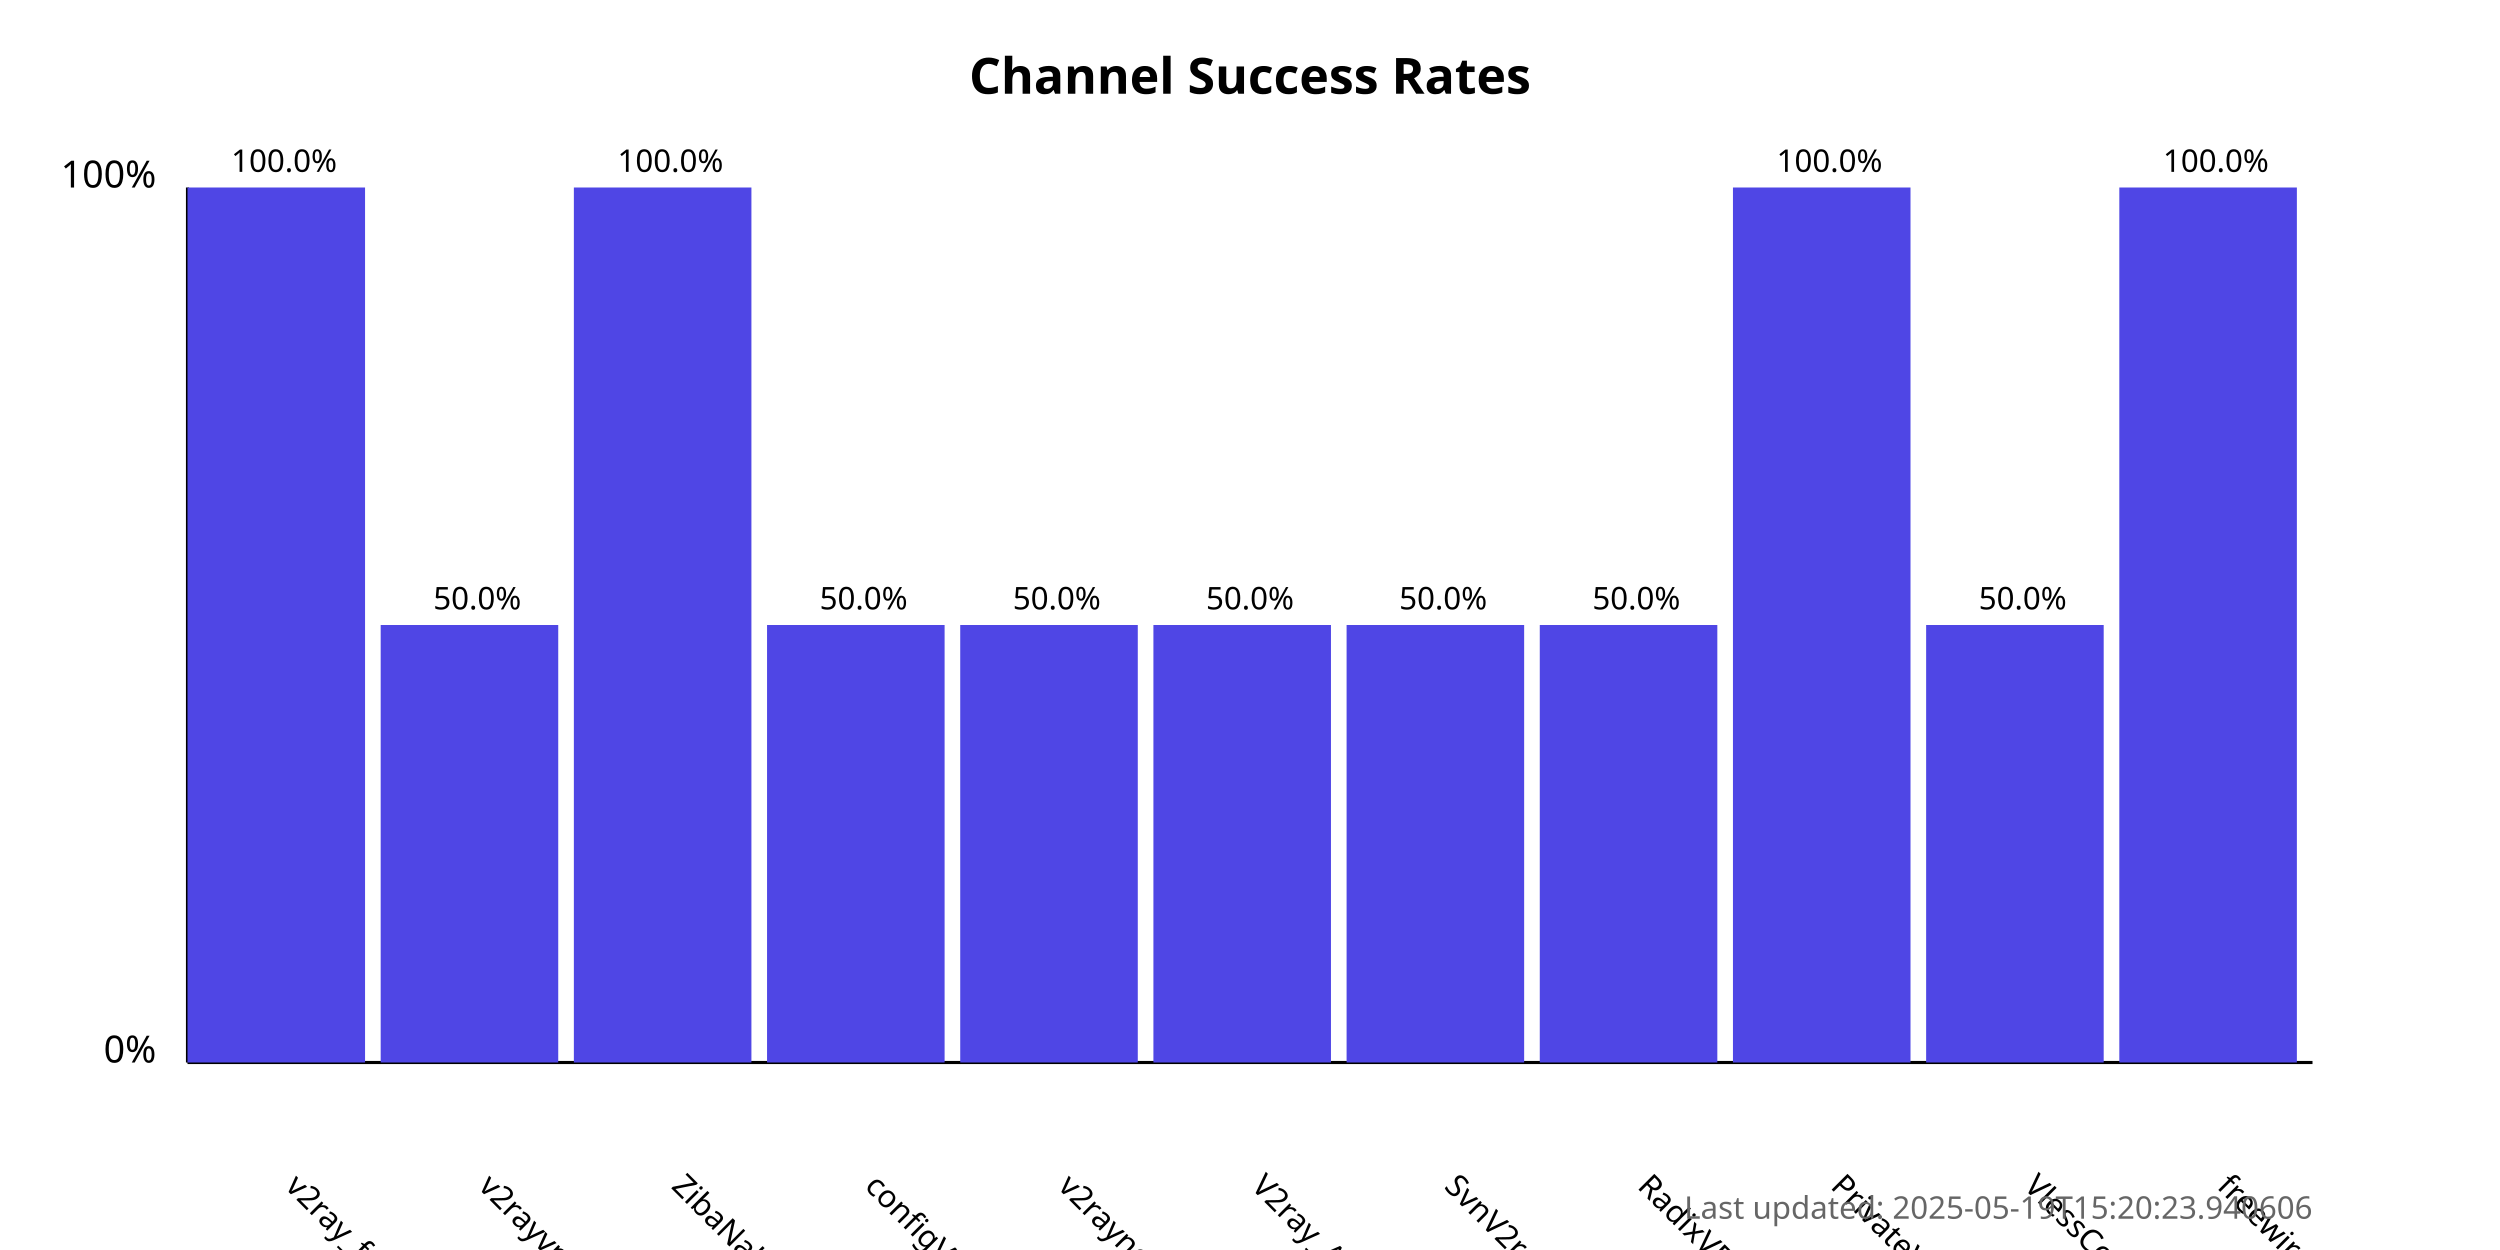
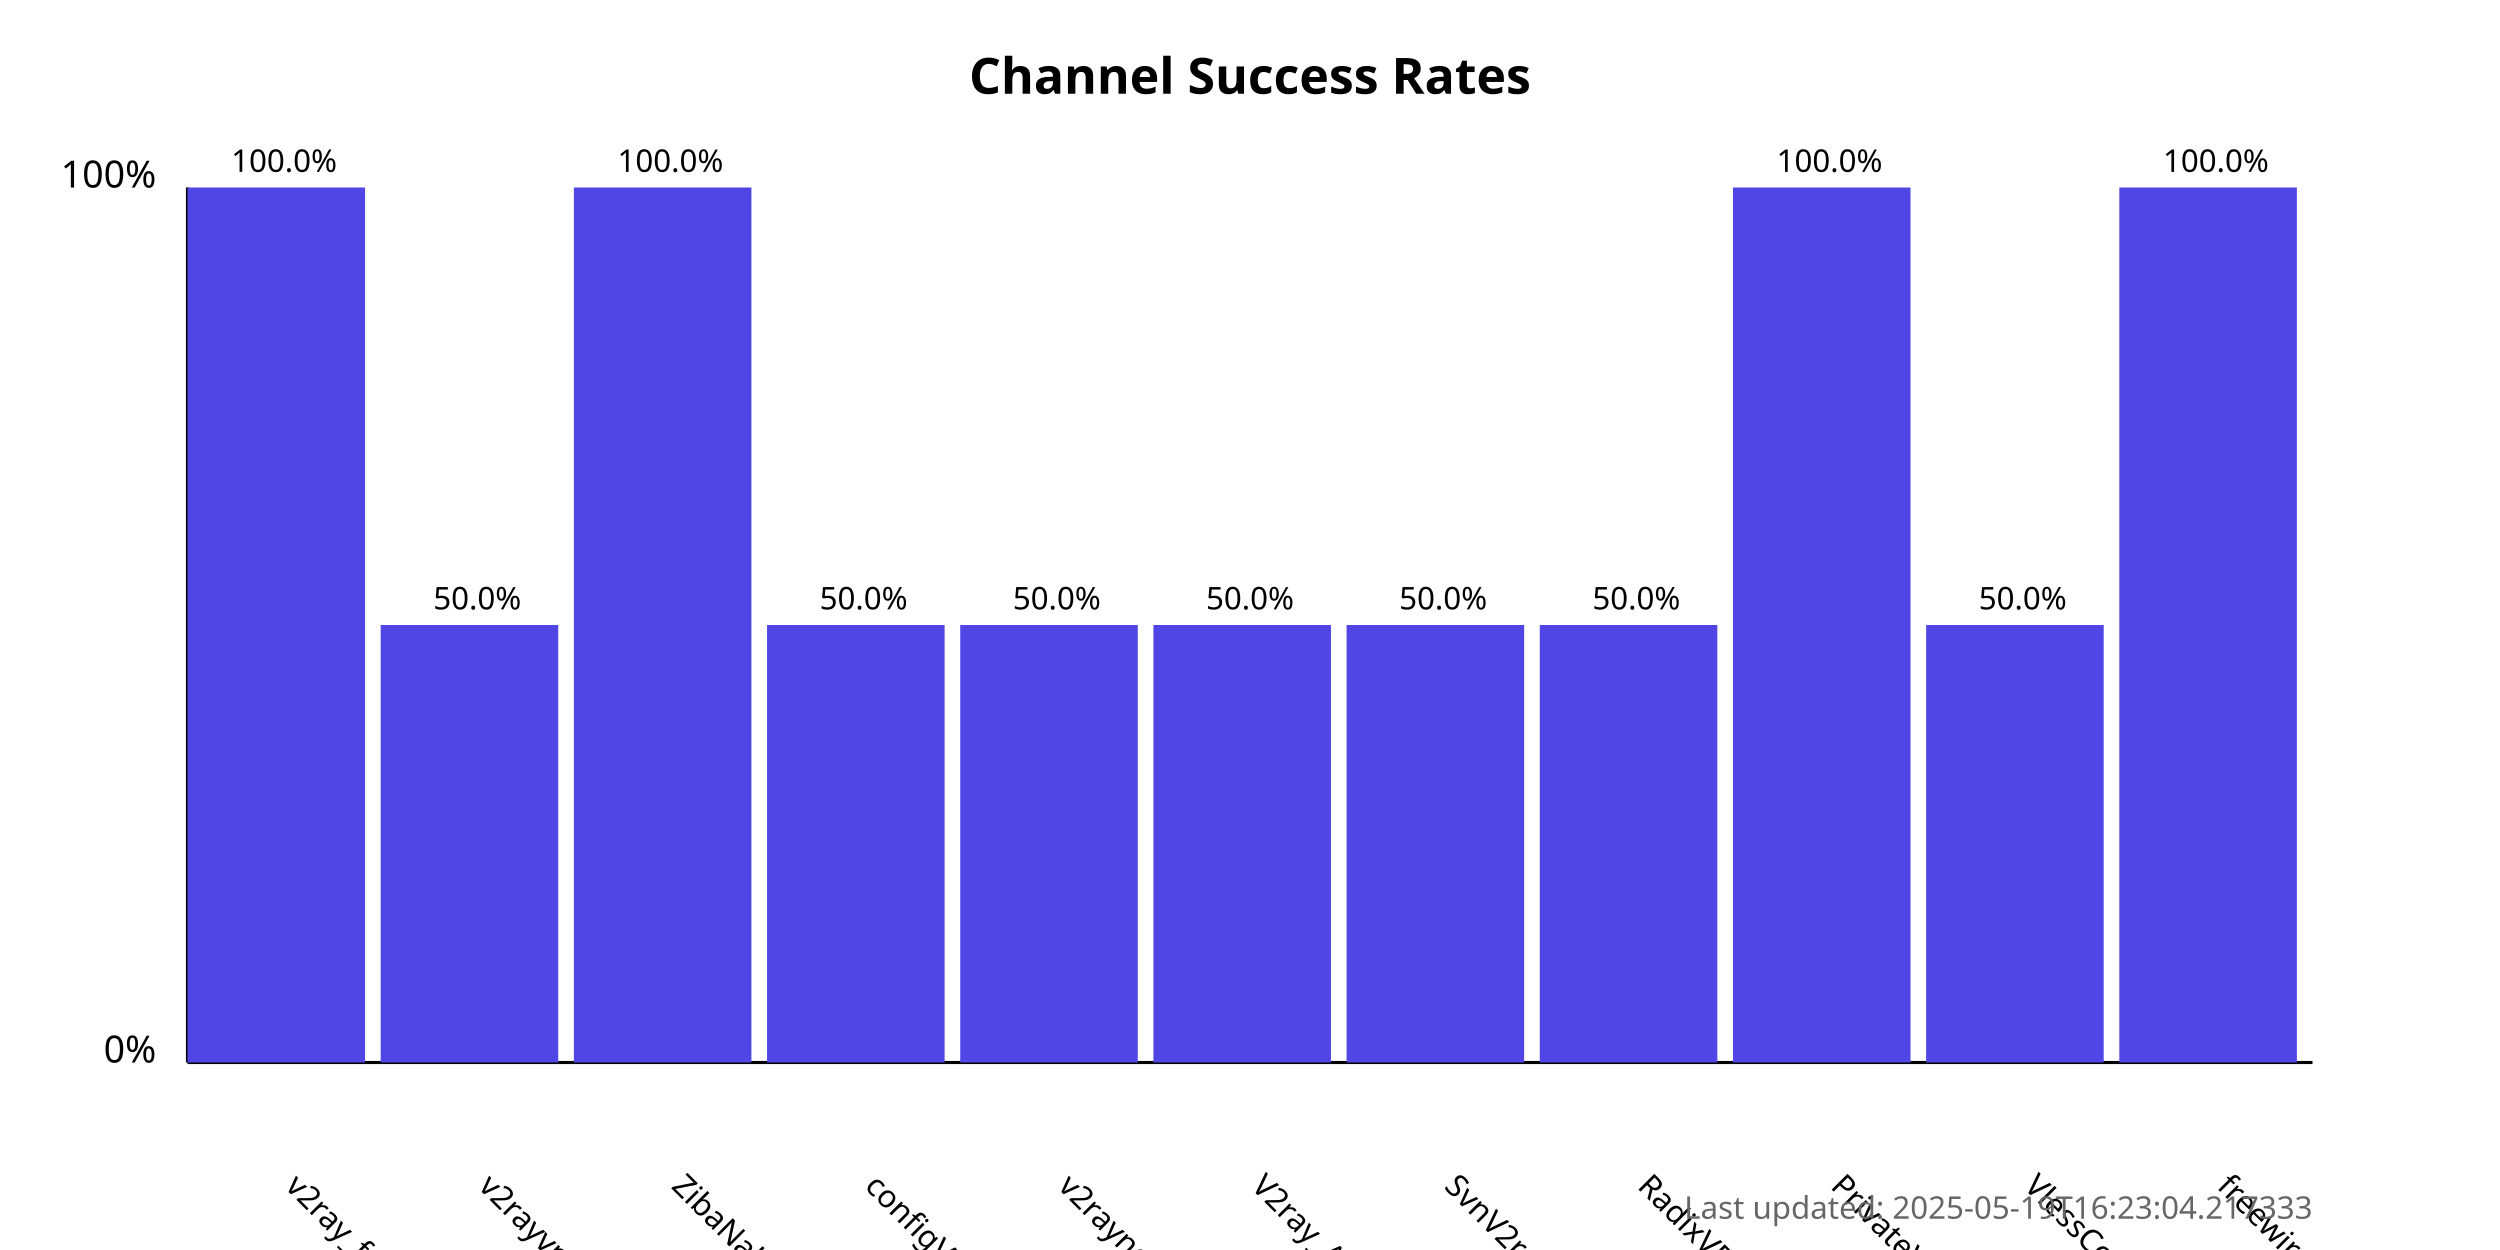
<svg xmlns="http://www.w3.org/2000/svg" width="800" height="400">
  <style>
            .chart-title { font: bold 16px sans-serif; }
            .axis-label { font: 12px sans-serif; }
            .tick-label { font: 10px sans-serif; }
            .bar { fill: #4f46e5; }
            .bar:hover { fill: #6366f1; }
            .timestamp { font: 10px sans-serif; fill: #666; }
        </style>
  <text x="400.0" y="30" text-anchor="middle" class="chart-title">
            Channel Success Rates
        </text>
  <line x1="60" y1="340" x2="60" y2="60" stroke="black" stroke-width="1" />
  <line x1="60" y1="340" x2="740" y2="340" stroke="black" stroke-width="1" />
  <text x="50" y="340" text-anchor="end" class="axis-label">0%</text>
  <text x="50" y="60" text-anchor="end" class="axis-label">100%</text>
  <g>
    <rect x="60" y="60.0" width="56.818" height="280.0" class="bar" />
    <text x="90.909" y="380" transform="rotate(45, 90.90909, 380)" text-anchor="start" class="tick-label">
                v2ray_free_conf
            </text>
    <text x="90.909" y="55.0" text-anchor="middle" class="tick-label">
                100.0%
            </text>
  </g>
  <g>
    <rect x="121.818" y="200.0" width="56.818" height="140.0" class="bar" />
    <text x="152.727" y="380" transform="rotate(45, 152.7273, 380)" text-anchor="start" class="tick-label">
                v2rayvpno
            </text>
    <text x="152.727" y="195.0" text-anchor="middle" class="tick-label">
                50.0%
            </text>
  </g>
  <g>
    <rect x="183.636" y="60.0" width="56.818" height="280.0" class="bar" />
    <text x="214.545" y="380" transform="rotate(45, 214.5455, 380)" text-anchor="start" class="tick-label">
                ZibaNabz
            </text>
    <text x="214.545" y="55.0" text-anchor="middle" class="tick-label">
                100.0%
            </text>
  </g>
  <g>
    <rect x="245.455" y="200.0" width="56.818" height="140.0" class="bar" />
    <text x="276.364" y="380" transform="rotate(45, 276.3636, 380)" text-anchor="start" class="tick-label">
                configV2rayForFree
            </text>
    <text x="276.364" y="195.0" text-anchor="middle" class="tick-label">
                50.0%
            </text>
  </g>
  <g>
    <rect x="307.273" y="200.0" width="56.818" height="140.0" class="bar" />
    <text x="338.182" y="380" transform="rotate(45, 338.1818, 380)" text-anchor="start" class="tick-label">
                v2rayngvpn
            </text>
    <text x="338.182" y="195.0" text-anchor="middle" class="tick-label">
                50.0%
            </text>
  </g>
  <g>
    <rect x="369.091" y="200.0" width="56.818" height="140.0" class="bar" />
    <text x="400.0" y="380" transform="rotate(45, 400.0, 380)" text-anchor="start" class="tick-label">
                V2ray_Alpha
            </text>
    <text x="400.0" y="195.0" text-anchor="middle" class="tick-label">
                50.0%
            </text>
  </g>
  <g>
    <rect x="430.909" y="200.0" width="56.818" height="140.0" class="bar" />
    <text x="461.818" y="380" transform="rotate(45, 461.8182, 380)" text-anchor="start" class="tick-label">
                SvnV2ray
            </text>
    <text x="461.818" y="195.0" text-anchor="middle" class="tick-label">
                50.0%
            </text>
  </g>
  <g>
    <rect x="492.727" y="200.0" width="56.818" height="140.0" class="bar" />
    <text x="523.636" y="380" transform="rotate(45, 523.6364, 380)" text-anchor="start" class="tick-label">
                RadixVPN
            </text>
    <text x="523.636" y="195.0" text-anchor="middle" class="tick-label">
                50.0%
            </text>
  </g>
  <g>
    <rect x="554.545" y="60.0" width="56.818" height="280.0" class="bar" />
    <text x="585.455" y="380" transform="rotate(45, 585.4545, 380)" text-anchor="start" class="tick-label">
                PrivateVPNs
            </text>
    <text x="585.455" y="55.0" text-anchor="middle" class="tick-label">
                100.0%
            </text>
  </g>
  <g>
    <rect x="616.364" y="200.0" width="56.818" height="140.0" class="bar" />
    <text x="647.273" y="380" transform="rotate(45, 647.2727, 380)" text-anchor="start" class="tick-label">
                VlessConfig
            </text>
    <text x="647.273" y="195.0" text-anchor="middle" class="tick-label">
                50.0%
            </text>
  </g>
  <g>
    <rect x="678.182" y="60.0" width="56.818" height="280.0" class="bar" />
    <text x="709.091" y="380" transform="rotate(45, 709.0909, 380)" text-anchor="start" class="tick-label">
                freewireguard
            </text>
    <text x="709.091" y="55.0" text-anchor="middle" class="tick-label">
                100.0%
            </text>
  </g>
  <text x="740" y="390" text-anchor="end" class="timestamp">
-             Last updated: 2025-05-19T15:20:23.940606
+             Last updated: 2025-05-19T16:23:04.217333
        </text>
</svg>
